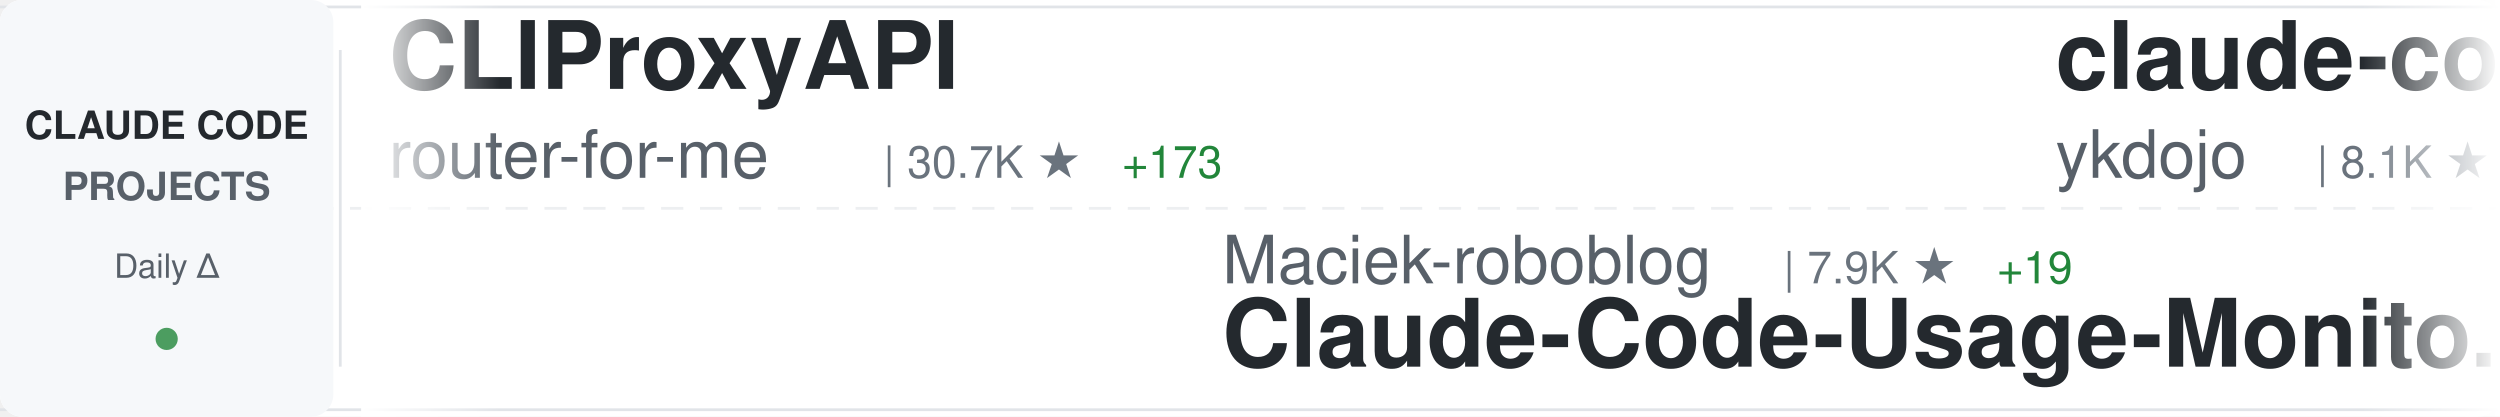
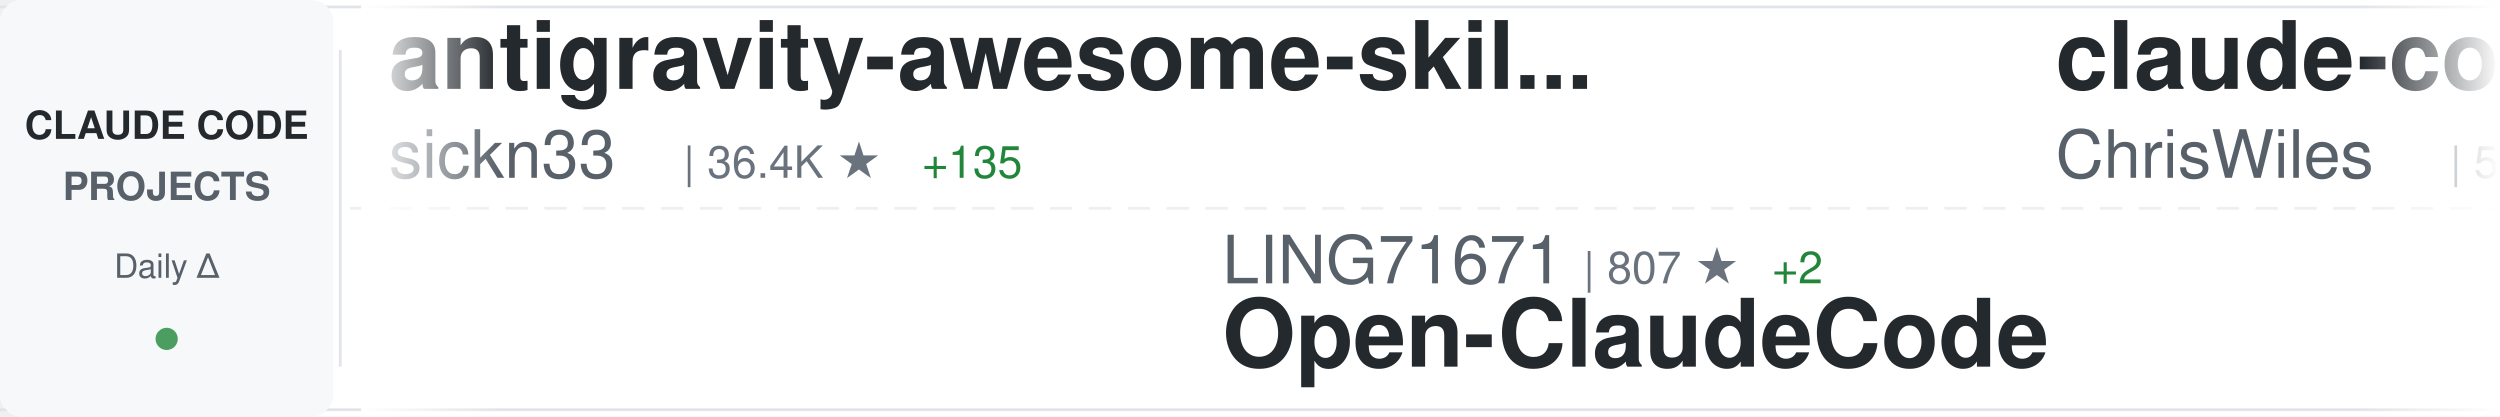
<svg xmlns="http://www.w3.org/2000/svg" width="900" height="150">
  <defs>
    <linearGradient id="awesomeLeftFade" x1="0%" y1="0%" x2="100%" y2="0%">
      <stop offset="0%" style="stop-color:#ffffff;stop-opacity:1" />
      <stop offset="100%" style="stop-color:#ffffff;stop-opacity:0" />
    </linearGradient>
    <linearGradient id="awesomeRightFade" x1="0%" y1="0%" x2="100%" y2="0%">
      <stop offset="0%" style="stop-color:#ffffff;stop-opacity:0" />
      <stop offset="100%" style="stop-color:#ffffff;stop-opacity:1" />
    </linearGradient>
  </defs>
  <rect width="900" height="150" fill="#ffffff" rx="8" />
  <rect x="0" y="2" width="900" height="1" fill="#e1e4e8" />
  <rect x="0" y="147" width="900" height="1" fill="#e1e4e8" />
  <line x1="0" y1="75" x2="900" y2="75" stroke="#e1e4e8" stroke-width="1" stroke-dasharray="8 6" opacity="0.6" />
  <rect x="0" y="0" width="120" height="150" fill="#f6f8fa" rx="8" />
  <text x="60" y="50" font-family="-apple-system, BlinkMacSystemFont, 'Segoe UI', Helvetica, Arial, sans-serif" font-size="14" font-weight="600" fill="#24292e" text-anchor="middle">CLAUDE CODE</text>
  <text x="60" y="72" font-family="-apple-system, BlinkMacSystemFont, 'Segoe UI', Helvetica, Arial, sans-serif" font-size="14" font-weight="600" fill="#586069" text-anchor="middle">PROJECTS</text>
  <text x="60" y="100" font-family="-apple-system, BlinkMacSystemFont, 'Segoe UI', Helvetica, Arial, sans-serif" font-size="12" font-weight="500" fill="#586069" text-anchor="middle">Daily Δ</text>
  <circle cx="60" cy="122" r="4" fill="#22863a" opacity="0.8" />
  <rect x="122" y="18" width="1" height="114" fill="#e1e4e8" />
  <clipPath id="awesomeTickerClip">
    <rect x="130" y="0" width="770" height="150" />
  </clipPath>
  <g clip-path="url(#awesomeTickerClip)">
    <g id="awesomeTickerItems">
      <animateTransform attributeName="transform" attributeType="XML" type="translate" from="0 0" to="-3000 0" dur="54s" repeatCount="indefinite" />
      <g transform="translate(0, 0)">
-         <text x="140" y="32" font-family="-apple-system, BlinkMacSystemFont, 'Segoe UI', Helvetica, Arial, sans-serif" font-size="34" font-weight="600" fill="#24292e">CLIProxyAPI</text>
-         <text x="140" y="64" font-family="-apple-system, BlinkMacSystemFont, 'Segoe UI', Helvetica, Arial, sans-serif" font-size="24" font-weight="400" fill="#586069">router-for-me</text>
-         <text x="318" y="64" font-family="-apple-system, BlinkMacSystemFont, 'Segoe UI', Helvetica, Arial, sans-serif" font-size="16" font-weight="500" fill="#6a737d">| 30.7K ★</text>
-         <text x="404" y="64" font-family="-apple-system, BlinkMacSystemFont, 'Segoe UI', Helvetica, Arial, sans-serif" font-size="16" font-weight="500" fill="#22863a"> +173</text>
+         <text x="140" y="32" font-family="-apple-system, BlinkMacSystemFont, 'Segoe UI', Helvetica, Arial, sans-serif" font-size="34" font-weight="600" fill="#24292e">antigravity-awesome-skil...</text>
+         <text x="140" y="64" font-family="-apple-system, BlinkMacSystemFont, 'Segoe UI', Helvetica, Arial, sans-serif" font-size="24" font-weight="400" fill="#586069">sickn33</text>
+         <text x="246" y="64" font-family="-apple-system, BlinkMacSystemFont, 'Segoe UI', Helvetica, Arial, sans-serif" font-size="16" font-weight="500" fill="#6a737d">| 36.4K ★</text>
+         <text x="332" y="64" font-family="-apple-system, BlinkMacSystemFont, 'Segoe UI', Helvetica, Arial, sans-serif" font-size="16" font-weight="500" fill="#22863a"> +135</text>
      </g>
      <g transform="translate(300, 0)">
-         <text x="140" y="102" font-family="-apple-system, BlinkMacSystemFont, 'Segoe UI', Helvetica, Arial, sans-serif" font-size="24" font-weight="400" fill="#586069">Maciek-roboblog</text>
-         <text x="342" y="102" font-family="-apple-system, BlinkMacSystemFont, 'Segoe UI', Helvetica, Arial, sans-serif" font-size="16" font-weight="500" fill="#6a737d">| 7.9K ★</text>
-         <text x="419" y="102" font-family="-apple-system, BlinkMacSystemFont, 'Segoe UI', Helvetica, Arial, sans-serif" font-size="16" font-weight="500" fill="#22863a"> +19</text>
-         <text x="140" y="132" font-family="-apple-system, BlinkMacSystemFont, 'Segoe UI', Helvetica, Arial, sans-serif" font-size="34" font-weight="600" fill="#24292e">Claude-Code-Usage-Monito...</text>
+         <text x="140" y="102" font-family="-apple-system, BlinkMacSystemFont, 'Segoe UI', Helvetica, Arial, sans-serif" font-size="24" font-weight="400" fill="#586069">LING71671</text>
+         <text x="270" y="102" font-family="-apple-system, BlinkMacSystemFont, 'Segoe UI', Helvetica, Arial, sans-serif" font-size="16" font-weight="500" fill="#6a737d">| 807 ★</text>
+         <text x="338" y="102" font-family="-apple-system, BlinkMacSystemFont, 'Segoe UI', Helvetica, Arial, sans-serif" font-size="16" font-weight="500" fill="#22863a"> +2</text>
+         <text x="140" y="132" font-family="-apple-system, BlinkMacSystemFont, 'Segoe UI', Helvetica, Arial, sans-serif" font-size="34" font-weight="600" fill="#24292e">Open-ClaudeCode</text>
      </g>
      <g transform="translate(600, 0)">
-         <text x="140" y="32" font-family="-apple-system, BlinkMacSystemFont, 'Segoe UI', Helvetica, Arial, sans-serif" font-size="34" font-weight="600" fill="#24292e">claude-code-tips</text>
-         <text x="140" y="64" font-family="-apple-system, BlinkMacSystemFont, 'Segoe UI', Helvetica, Arial, sans-serif" font-size="24" font-weight="400" fill="#586069">ykdojo</text>
-         <text x="234" y="64" font-family="-apple-system, BlinkMacSystemFont, 'Segoe UI', Helvetica, Arial, sans-serif" font-size="16" font-weight="500" fill="#6a737d">| 8.1K ★</text>
-         <text x="311" y="64" font-family="-apple-system, BlinkMacSystemFont, 'Segoe UI', Helvetica, Arial, sans-serif" font-size="16" font-weight="500" fill="#22863a"> +17</text>
+         <text x="140" y="32" font-family="-apple-system, BlinkMacSystemFont, 'Segoe UI', Helvetica, Arial, sans-serif" font-size="34" font-weight="600" fill="#24292e">claude-code-showcase</text>
+         <text x="140" y="64" font-family="-apple-system, BlinkMacSystemFont, 'Segoe UI', Helvetica, Arial, sans-serif" font-size="24" font-weight="400" fill="#586069">ChrisWiles</text>
+         <text x="282" y="64" font-family="-apple-system, BlinkMacSystemFont, 'Segoe UI', Helvetica, Arial, sans-serif" font-size="16" font-weight="500" fill="#6a737d">| 5.9K ★</text>
+         <text x="359" y="64" font-family="-apple-system, BlinkMacSystemFont, 'Segoe UI', Helvetica, Arial, sans-serif" font-size="16" font-weight="500" fill="#22863a"> +2</text>
      </g>
      <g transform="translate(900, 0)">
-         <text x="140" y="102" font-family="-apple-system, BlinkMacSystemFont, 'Segoe UI', Helvetica, Arial, sans-serif" font-size="24" font-weight="400" fill="#586069">darcyegb</text>
-         <text x="258" y="102" font-family="-apple-system, BlinkMacSystemFont, 'Segoe UI', Helvetica, Arial, sans-serif" font-size="16" font-weight="500" fill="#6a737d">| 681 ★</text>
-         <text x="326" y="102" font-family="-apple-system, BlinkMacSystemFont, 'Segoe UI', Helvetica, Arial, sans-serif" font-size="16" font-weight="500" fill="#22863a"> +1</text>
-         <text x="140" y="132" font-family="-apple-system, BlinkMacSystemFont, 'Segoe UI', Helvetica, Arial, sans-serif" font-size="34" font-weight="600" fill="#24292e">ClaudeCodeAgents</text>
+         <text x="140" y="102" font-family="-apple-system, BlinkMacSystemFont, 'Segoe UI', Helvetica, Arial, sans-serif" font-size="24" font-weight="400" fill="#586069">fazxes</text>
+         <text x="234" y="102" font-family="-apple-system, BlinkMacSystemFont, 'Segoe UI', Helvetica, Arial, sans-serif" font-size="16" font-weight="500" fill="#6a737d">| 212 ★</text>
+         <text x="140" y="132" font-family="-apple-system, BlinkMacSystemFont, 'Segoe UI', Helvetica, Arial, sans-serif" font-size="34" font-weight="600" fill="#24292e">Claude-code</text>
      </g>
      <g transform="translate(1200, 0)">
-         <text x="140" y="32" font-family="-apple-system, BlinkMacSystemFont, 'Segoe UI', Helvetica, Arial, sans-serif" font-size="34" font-weight="600" fill="#24292e">Claude-Code</text>
-         <text x="140" y="64" font-family="-apple-system, BlinkMacSystemFont, 'Segoe UI', Helvetica, Arial, sans-serif" font-size="24" font-weight="400" fill="#586069">pengchengneo</text>
-         <text x="306" y="64" font-family="-apple-system, BlinkMacSystemFont, 'Segoe UI', Helvetica, Arial, sans-serif" font-size="16" font-weight="500" fill="#6a737d">| 1.3K ★</text>
-         <text x="383" y="64" font-family="-apple-system, BlinkMacSystemFont, 'Segoe UI', Helvetica, Arial, sans-serif" font-size="16" font-weight="500" fill="#22863a"> +4</text>
+         <text x="140" y="32" font-family="-apple-system, BlinkMacSystemFont, 'Segoe UI', Helvetica, Arial, sans-serif" font-size="34" font-weight="600" fill="#24292e">nanoclaw</text>
+         <text x="140" y="64" font-family="-apple-system, BlinkMacSystemFont, 'Segoe UI', Helvetica, Arial, sans-serif" font-size="24" font-weight="400" fill="#586069">qwibitai</text>
+         <text x="258" y="64" font-family="-apple-system, BlinkMacSystemFont, 'Segoe UI', Helvetica, Arial, sans-serif" font-size="16" font-weight="500" fill="#6a737d">| 28.6K ★</text>
+         <text x="344" y="64" font-family="-apple-system, BlinkMacSystemFont, 'Segoe UI', Helvetica, Arial, sans-serif" font-size="16" font-weight="500" fill="#22863a"> +1</text>
      </g>
      <g transform="translate(1500, 0)">
-         <text x="140" y="102" font-family="-apple-system, BlinkMacSystemFont, 'Segoe UI', Helvetica, Arial, sans-serif" font-size="24" font-weight="400" fill="#586069">zebbern</text>
-         <text x="246" y="102" font-family="-apple-system, BlinkMacSystemFont, 'Segoe UI', Helvetica, Arial, sans-serif" font-size="16" font-weight="500" fill="#6a737d">| 4.1K ★</text>
-         <text x="323" y="102" font-family="-apple-system, BlinkMacSystemFont, 'Segoe UI', Helvetica, Arial, sans-serif" font-size="16" font-weight="500" fill="#22863a"> +1</text>
-         <text x="140" y="132" font-family="-apple-system, BlinkMacSystemFont, 'Segoe UI', Helvetica, Arial, sans-serif" font-size="34" font-weight="600" fill="#24292e">claude-code-guide</text>
+         <text x="140" y="102" font-family="-apple-system, BlinkMacSystemFont, 'Segoe UI', Helvetica, Arial, sans-serif" font-size="24" font-weight="400" fill="#586069">centminmod</text>
+         <text x="282" y="102" font-family="-apple-system, BlinkMacSystemFont, 'Segoe UI', Helvetica, Arial, sans-serif" font-size="16" font-weight="500" fill="#6a737d">| 2.3K ★</text>
+         <text x="359" y="102" font-family="-apple-system, BlinkMacSystemFont, 'Segoe UI', Helvetica, Arial, sans-serif" font-size="16" font-weight="500" fill="#22863a"> +3</text>
+         <text x="140" y="132" font-family="-apple-system, BlinkMacSystemFont, 'Segoe UI', Helvetica, Arial, sans-serif" font-size="34" font-weight="600" fill="#24292e">my-claude-code-setup</text>
      </g>
      <g transform="translate(1800, 0)">
-         <text x="140" y="32" font-family="-apple-system, BlinkMacSystemFont, 'Segoe UI', Helvetica, Arial, sans-serif" font-size="34" font-weight="600" fill="#24292e">claude-code-cli</text>
-         <text x="140" y="64" font-family="-apple-system, BlinkMacSystemFont, 'Segoe UI', Helvetica, Arial, sans-serif" font-size="24" font-weight="400" fill="#586069">huangserva</text>
-         <text x="282" y="64" font-family="-apple-system, BlinkMacSystemFont, 'Segoe UI', Helvetica, Arial, sans-serif" font-size="16" font-weight="500" fill="#6a737d">| 571 ★</text>
+         <text x="140" y="32" font-family="-apple-system, BlinkMacSystemFont, 'Segoe UI', Helvetica, Arial, sans-serif" font-size="34" font-weight="600" fill="#24292e">claude-code-sub-agents</text>
+         <text x="140" y="64" font-family="-apple-system, BlinkMacSystemFont, 'Segoe UI', Helvetica, Arial, sans-serif" font-size="24" font-weight="400" fill="#586069">lst97</text>
+         <text x="222" y="64" font-family="-apple-system, BlinkMacSystemFont, 'Segoe UI', Helvetica, Arial, sans-serif" font-size="16" font-weight="500" fill="#6a737d">| 1.6K ★</text>
+         <text x="299" y="64" font-family="-apple-system, BlinkMacSystemFont, 'Segoe UI', Helvetica, Arial, sans-serif" font-size="16" font-weight="500" fill="#22863a"> +1</text>
      </g>
      <g transform="translate(2100, 0)">
-         <text x="140" y="102" font-family="-apple-system, BlinkMacSystemFont, 'Segoe UI', Helvetica, Arial, sans-serif" font-size="24" font-weight="400" fill="#586069">andrew-kramer-inno</text>
-         <text x="378" y="102" font-family="-apple-system, BlinkMacSystemFont, 'Segoe UI', Helvetica, Arial, sans-serif" font-size="16" font-weight="500" fill="#6a737d">| 584 ★</text>
-         <text x="446" y="102" font-family="-apple-system, BlinkMacSystemFont, 'Segoe UI', Helvetica, Arial, sans-serif" font-size="16" font-weight="500" fill="#22863a"> +2</text>
-         <text x="140" y="132" font-family="-apple-system, BlinkMacSystemFont, 'Segoe UI', Helvetica, Arial, sans-serif" font-size="34" font-weight="600" fill="#24292e">claude-code-source-build</text>
+         <text x="140" y="102" font-family="-apple-system, BlinkMacSystemFont, 'Segoe UI', Helvetica, Arial, sans-serif" font-size="24" font-weight="400" fill="#586069">shareAI-lab</text>
+         <text x="294" y="102" font-family="-apple-system, BlinkMacSystemFont, 'Segoe UI', Helvetica, Arial, sans-serif" font-size="16" font-weight="500" fill="#6a737d">| 58.2K ★</text>
+         <text x="380" y="102" font-family="-apple-system, BlinkMacSystemFont, 'Segoe UI', Helvetica, Arial, sans-serif" font-size="16" font-weight="500" fill="#22863a"> +160</text>
+         <text x="140" y="132" font-family="-apple-system, BlinkMacSystemFont, 'Segoe UI', Helvetica, Arial, sans-serif" font-size="34" font-weight="600" fill="#24292e">learn-claude-code</text>
      </g>
      <g transform="translate(2400, 0)">
-         <text x="140" y="32" font-family="-apple-system, BlinkMacSystemFont, 'Segoe UI', Helvetica, Arial, sans-serif" font-size="34" font-weight="600" fill="#24292e">claude-skills</text>
-         <text x="140" y="64" font-family="-apple-system, BlinkMacSystemFont, 'Segoe UI', Helvetica, Arial, sans-serif" font-size="24" font-weight="400" fill="#586069">alirezarezvani</text>
-         <text x="330" y="64" font-family="-apple-system, BlinkMacSystemFont, 'Segoe UI', Helvetica, Arial, sans-serif" font-size="16" font-weight="500" fill="#6a737d">| 13.8K ★</text>
-         <text x="416" y="64" font-family="-apple-system, BlinkMacSystemFont, 'Segoe UI', Helvetica, Arial, sans-serif" font-size="16" font-weight="500" fill="#22863a"> +125</text>
+         <text x="140" y="32" font-family="-apple-system, BlinkMacSystemFont, 'Segoe UI', Helvetica, Arial, sans-serif" font-size="34" font-weight="600" fill="#24292e">Claude-Code-x-OpenClaw-G...</text>
+         <text x="140" y="64" font-family="-apple-system, BlinkMacSystemFont, 'Segoe UI', Helvetica, Arial, sans-serif" font-size="24" font-weight="400" fill="#586069">KimYx0207</text>
+         <text x="270" y="64" font-family="-apple-system, BlinkMacSystemFont, 'Segoe UI', Helvetica, Arial, sans-serif" font-size="16" font-weight="500" fill="#6a737d">| 3.6K ★</text>
+         <text x="347" y="64" font-family="-apple-system, BlinkMacSystemFont, 'Segoe UI', Helvetica, Arial, sans-serif" font-size="16" font-weight="500" fill="#22863a"> +8</text>
      </g>
      <g transform="translate(2700, 0)">
-         <text x="140" y="102" font-family="-apple-system, BlinkMacSystemFont, 'Segoe UI', Helvetica, Arial, sans-serif" font-size="24" font-weight="400" fill="#586069">Piebald-AI</text>
-         <text x="282" y="102" font-family="-apple-system, BlinkMacSystemFont, 'Segoe UI', Helvetica, Arial, sans-serif" font-size="16" font-weight="500" fill="#6a737d">| 9.9K ★</text>
-         <text x="359" y="102" font-family="-apple-system, BlinkMacSystemFont, 'Segoe UI', Helvetica, Arial, sans-serif" font-size="16" font-weight="500" fill="#22863a"> +40</text>
-         <text x="140" y="132" font-family="-apple-system, BlinkMacSystemFont, 'Segoe UI', Helvetica, Arial, sans-serif" font-size="34" font-weight="600" fill="#24292e">claude-code-system-promp...</text>
+         <text x="140" y="102" font-family="-apple-system, BlinkMacSystemFont, 'Segoe UI', Helvetica, Arial, sans-serif" font-size="24" font-weight="400" fill="#586069">lintsinghua</text>
+         <text x="294" y="102" font-family="-apple-system, BlinkMacSystemFont, 'Segoe UI', Helvetica, Arial, sans-serif" font-size="16" font-weight="500" fill="#6a737d">| 3.1K ★</text>
+         <text x="371" y="102" font-family="-apple-system, BlinkMacSystemFont, 'Segoe UI', Helvetica, Arial, sans-serif" font-size="16" font-weight="500" fill="#22863a"> +14</text>
+         <text x="140" y="132" font-family="-apple-system, BlinkMacSystemFont, 'Segoe UI', Helvetica, Arial, sans-serif" font-size="34" font-weight="600" fill="#24292e">claude-code-book</text>
      </g>
      <g transform="translate(3000, 0)">
-         <text x="140" y="32" font-family="-apple-system, BlinkMacSystemFont, 'Segoe UI', Helvetica, Arial, sans-serif" font-size="34" font-weight="600" fill="#24292e">CLIProxyAPI</text>
-         <text x="140" y="64" font-family="-apple-system, BlinkMacSystemFont, 'Segoe UI', Helvetica, Arial, sans-serif" font-size="24" font-weight="400" fill="#586069">router-for-me</text>
-         <text x="318" y="64" font-family="-apple-system, BlinkMacSystemFont, 'Segoe UI', Helvetica, Arial, sans-serif" font-size="16" font-weight="500" fill="#6a737d">| 30.7K ★</text>
-         <text x="404" y="64" font-family="-apple-system, BlinkMacSystemFont, 'Segoe UI', Helvetica, Arial, sans-serif" font-size="16" font-weight="500" fill="#22863a"> +173</text>
+         <text x="140" y="32" font-family="-apple-system, BlinkMacSystemFont, 'Segoe UI', Helvetica, Arial, sans-serif" font-size="34" font-weight="600" fill="#24292e">antigravity-awesome-skil...</text>
+         <text x="140" y="64" font-family="-apple-system, BlinkMacSystemFont, 'Segoe UI', Helvetica, Arial, sans-serif" font-size="24" font-weight="400" fill="#586069">sickn33</text>
+         <text x="246" y="64" font-family="-apple-system, BlinkMacSystemFont, 'Segoe UI', Helvetica, Arial, sans-serif" font-size="16" font-weight="500" fill="#6a737d">| 36.4K ★</text>
+         <text x="332" y="64" font-family="-apple-system, BlinkMacSystemFont, 'Segoe UI', Helvetica, Arial, sans-serif" font-size="16" font-weight="500" fill="#22863a"> +135</text>
      </g>
      <g transform="translate(3300, 0)">
-         <text x="140" y="102" font-family="-apple-system, BlinkMacSystemFont, 'Segoe UI', Helvetica, Arial, sans-serif" font-size="24" font-weight="400" fill="#586069">Maciek-roboblog</text>
-         <text x="342" y="102" font-family="-apple-system, BlinkMacSystemFont, 'Segoe UI', Helvetica, Arial, sans-serif" font-size="16" font-weight="500" fill="#6a737d">| 7.9K ★</text>
-         <text x="419" y="102" font-family="-apple-system, BlinkMacSystemFont, 'Segoe UI', Helvetica, Arial, sans-serif" font-size="16" font-weight="500" fill="#22863a"> +19</text>
-         <text x="140" y="132" font-family="-apple-system, BlinkMacSystemFont, 'Segoe UI', Helvetica, Arial, sans-serif" font-size="34" font-weight="600" fill="#24292e">Claude-Code-Usage-Monito...</text>
+         <text x="140" y="102" font-family="-apple-system, BlinkMacSystemFont, 'Segoe UI', Helvetica, Arial, sans-serif" font-size="24" font-weight="400" fill="#586069">LING71671</text>
+         <text x="270" y="102" font-family="-apple-system, BlinkMacSystemFont, 'Segoe UI', Helvetica, Arial, sans-serif" font-size="16" font-weight="500" fill="#6a737d">| 807 ★</text>
+         <text x="338" y="102" font-family="-apple-system, BlinkMacSystemFont, 'Segoe UI', Helvetica, Arial, sans-serif" font-size="16" font-weight="500" fill="#22863a"> +2</text>
+         <text x="140" y="132" font-family="-apple-system, BlinkMacSystemFont, 'Segoe UI', Helvetica, Arial, sans-serif" font-size="34" font-weight="600" fill="#24292e">Open-ClaudeCode</text>
      </g>
      <g transform="translate(3600, 0)">
-         <text x="140" y="32" font-family="-apple-system, BlinkMacSystemFont, 'Segoe UI', Helvetica, Arial, sans-serif" font-size="34" font-weight="600" fill="#24292e">claude-code-tips</text>
-         <text x="140" y="64" font-family="-apple-system, BlinkMacSystemFont, 'Segoe UI', Helvetica, Arial, sans-serif" font-size="24" font-weight="400" fill="#586069">ykdojo</text>
-         <text x="234" y="64" font-family="-apple-system, BlinkMacSystemFont, 'Segoe UI', Helvetica, Arial, sans-serif" font-size="16" font-weight="500" fill="#6a737d">| 8.1K ★</text>
-         <text x="311" y="64" font-family="-apple-system, BlinkMacSystemFont, 'Segoe UI', Helvetica, Arial, sans-serif" font-size="16" font-weight="500" fill="#22863a"> +17</text>
+         <text x="140" y="32" font-family="-apple-system, BlinkMacSystemFont, 'Segoe UI', Helvetica, Arial, sans-serif" font-size="34" font-weight="600" fill="#24292e">claude-code-showcase</text>
+         <text x="140" y="64" font-family="-apple-system, BlinkMacSystemFont, 'Segoe UI', Helvetica, Arial, sans-serif" font-size="24" font-weight="400" fill="#586069">ChrisWiles</text>
+         <text x="282" y="64" font-family="-apple-system, BlinkMacSystemFont, 'Segoe UI', Helvetica, Arial, sans-serif" font-size="16" font-weight="500" fill="#6a737d">| 5.9K ★</text>
+         <text x="359" y="64" font-family="-apple-system, BlinkMacSystemFont, 'Segoe UI', Helvetica, Arial, sans-serif" font-size="16" font-weight="500" fill="#22863a"> +2</text>
      </g>
      <g transform="translate(3900, 0)">
-         <text x="140" y="102" font-family="-apple-system, BlinkMacSystemFont, 'Segoe UI', Helvetica, Arial, sans-serif" font-size="24" font-weight="400" fill="#586069">darcyegb</text>
-         <text x="258" y="102" font-family="-apple-system, BlinkMacSystemFont, 'Segoe UI', Helvetica, Arial, sans-serif" font-size="16" font-weight="500" fill="#6a737d">| 681 ★</text>
-         <text x="326" y="102" font-family="-apple-system, BlinkMacSystemFont, 'Segoe UI', Helvetica, Arial, sans-serif" font-size="16" font-weight="500" fill="#22863a"> +1</text>
-         <text x="140" y="132" font-family="-apple-system, BlinkMacSystemFont, 'Segoe UI', Helvetica, Arial, sans-serif" font-size="34" font-weight="600" fill="#24292e">ClaudeCodeAgents</text>
+         <text x="140" y="102" font-family="-apple-system, BlinkMacSystemFont, 'Segoe UI', Helvetica, Arial, sans-serif" font-size="24" font-weight="400" fill="#586069">fazxes</text>
+         <text x="234" y="102" font-family="-apple-system, BlinkMacSystemFont, 'Segoe UI', Helvetica, Arial, sans-serif" font-size="16" font-weight="500" fill="#6a737d">| 212 ★</text>
+         <text x="140" y="132" font-family="-apple-system, BlinkMacSystemFont, 'Segoe UI', Helvetica, Arial, sans-serif" font-size="34" font-weight="600" fill="#24292e">Claude-code</text>
      </g>
    </g>
  </g>
  <rect x="130" y="0" width="50" height="150" fill="url(#awesomeLeftFade)" />
  <rect x="850" y="0" width="50" height="150" fill="url(#awesomeRightFade)" />
</svg>
